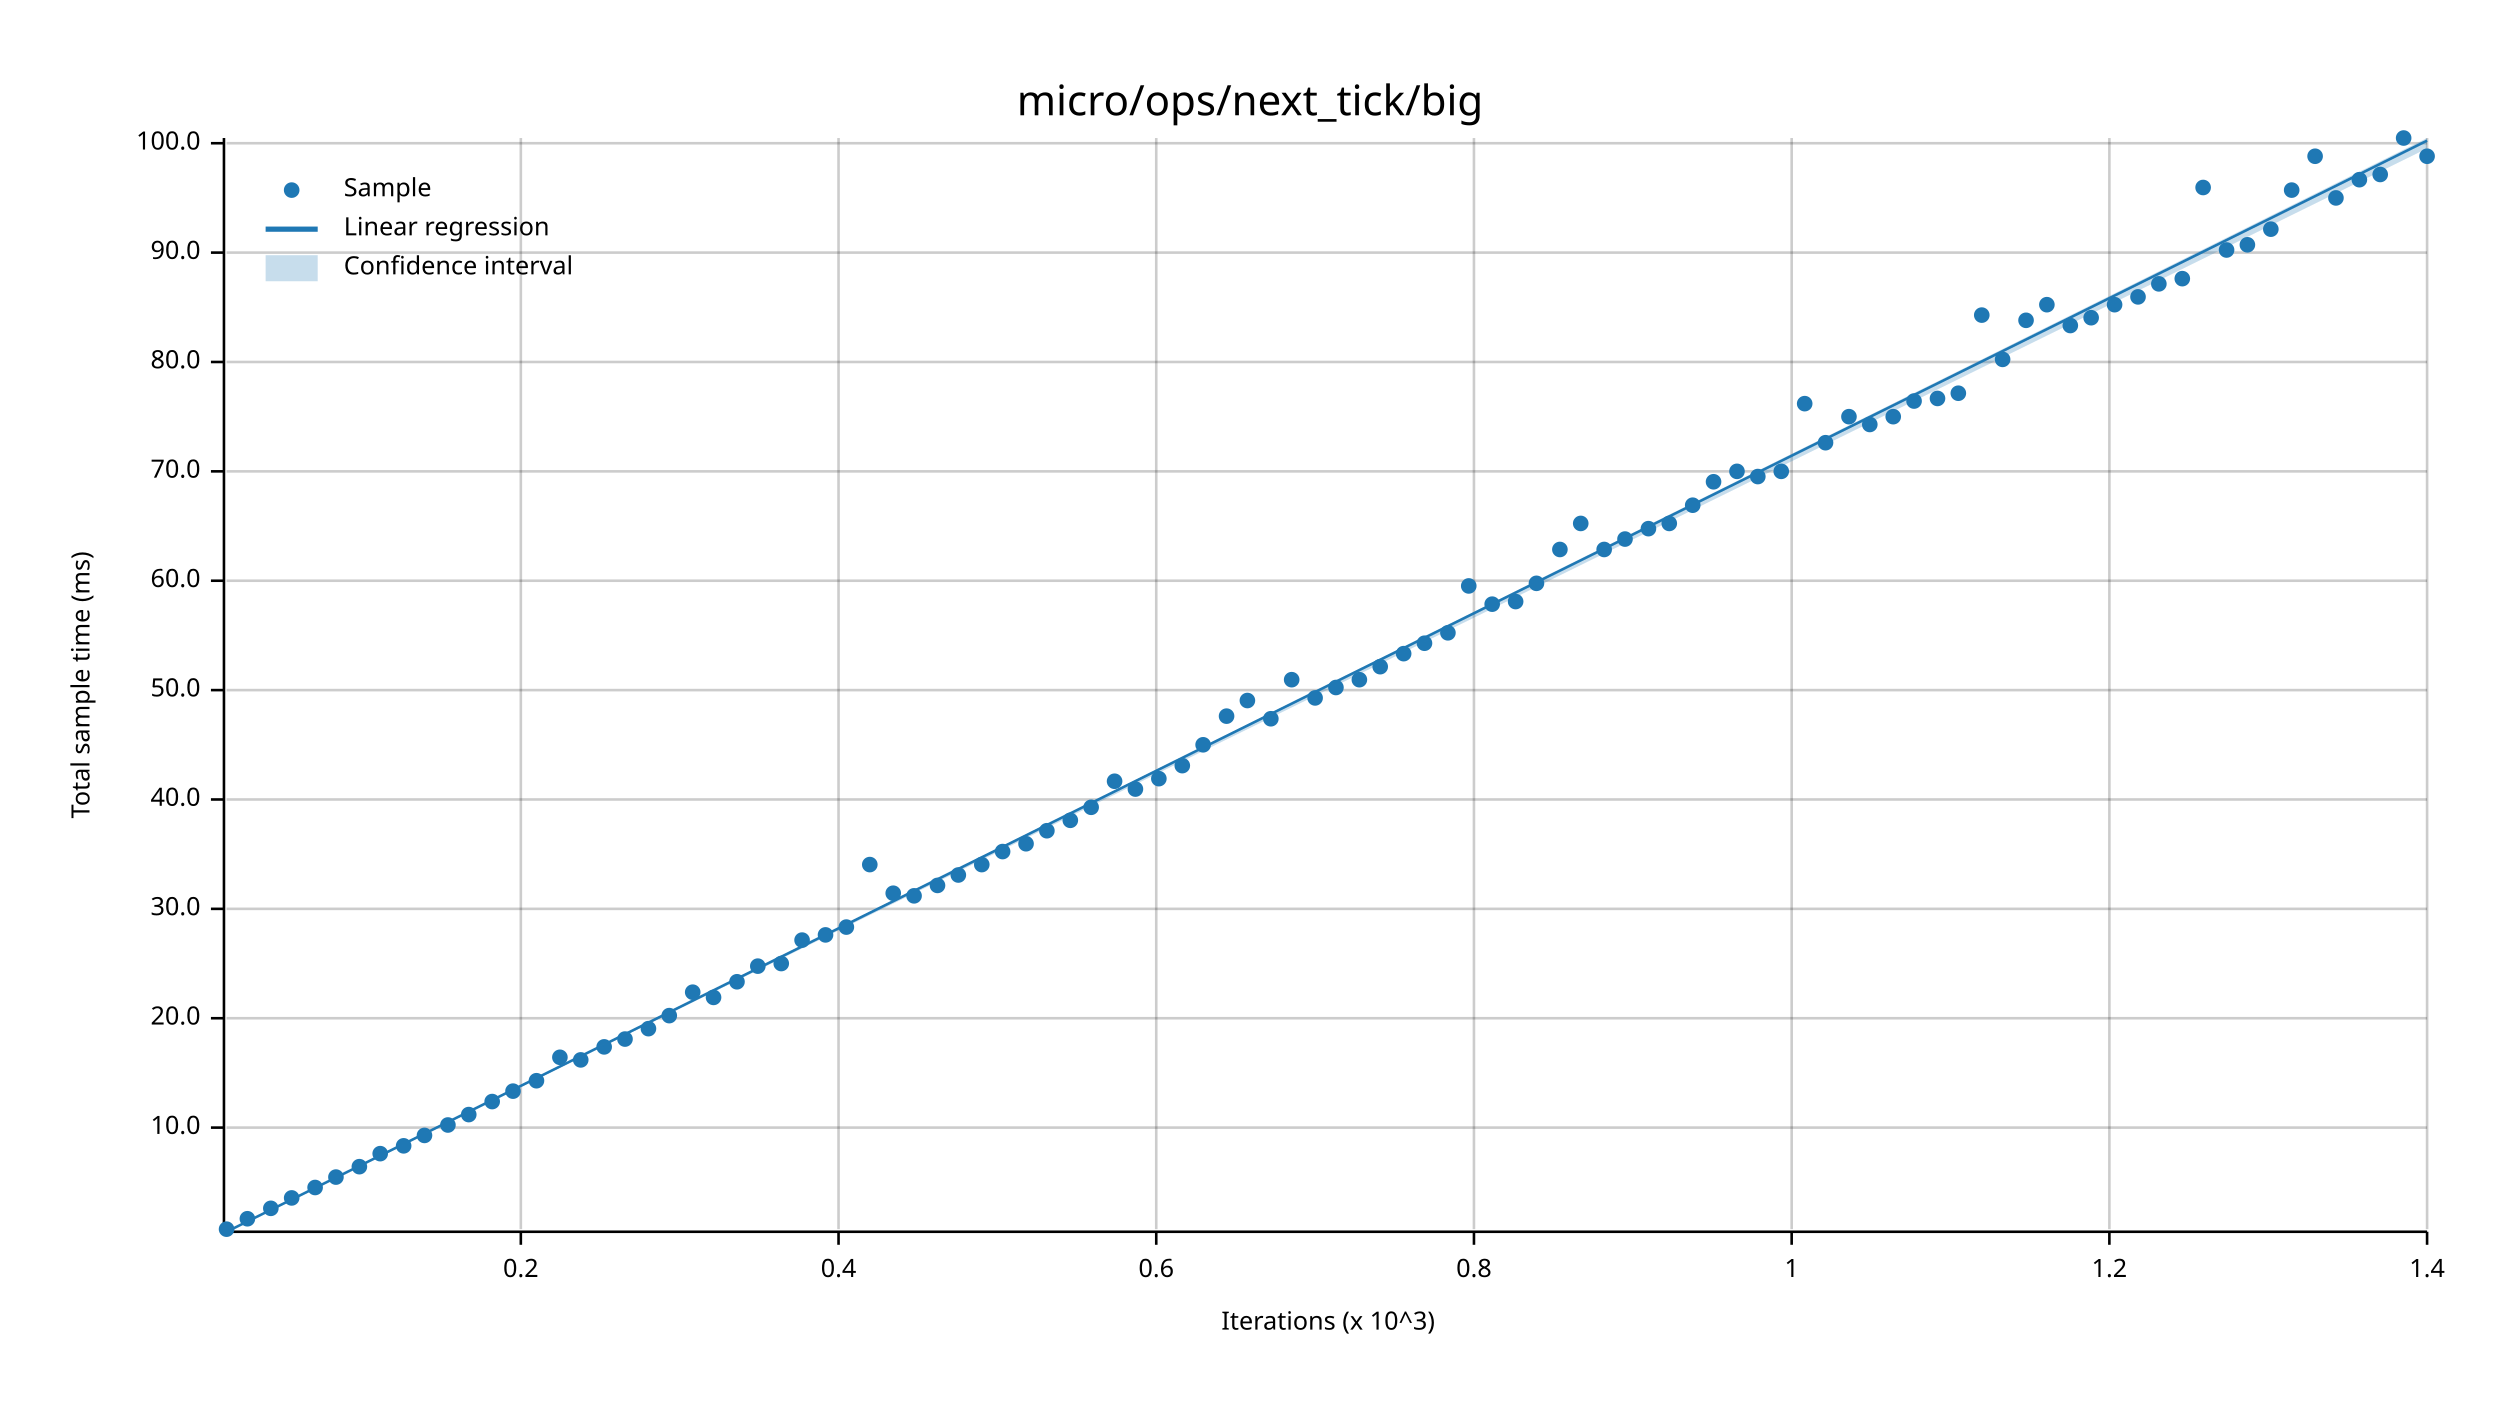
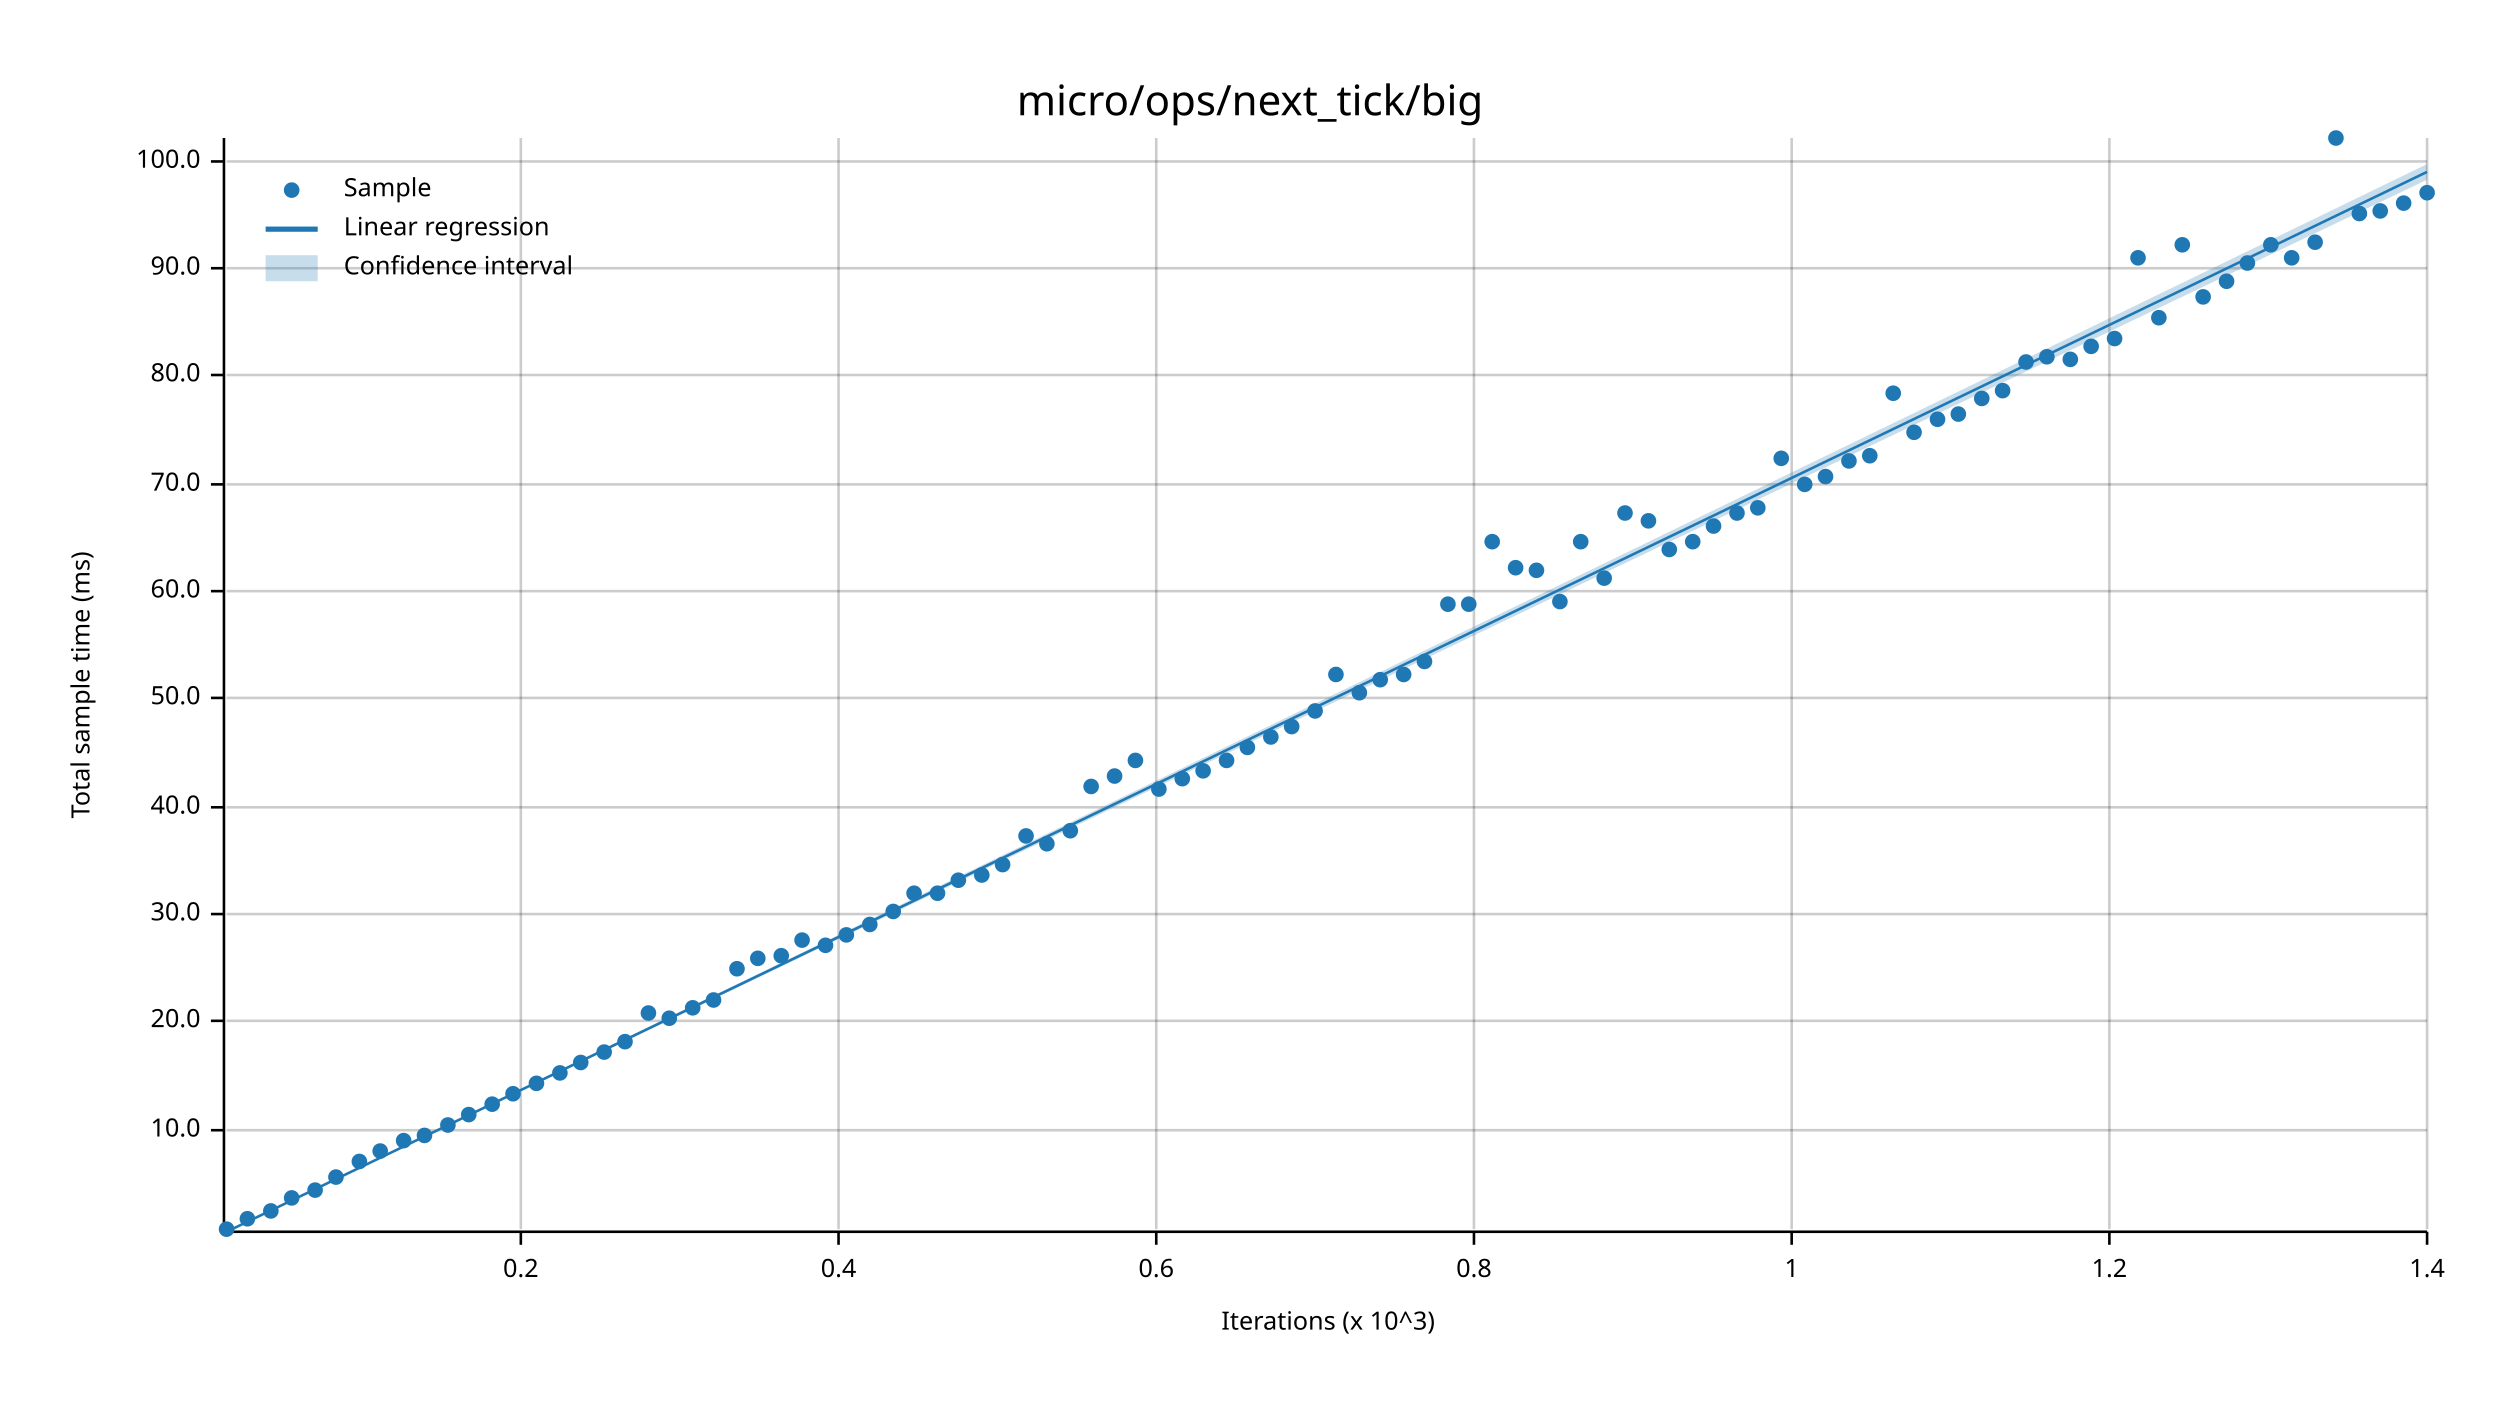
<svg xmlns="http://www.w3.org/2000/svg" width="960" height="540" viewBox="0 0 960 540">
  <text x="480" y="32" dy="0.76em" text-anchor="middle" font-family="sans-serif" font-size="16.129" opacity="1" fill="#000000">
micro/ops/next_tick/big
</text>
  <text x="27" y="263" dy="0.76em" text-anchor="middle" font-family="sans-serif" font-size="9.677" opacity="1" fill="#000000" transform="rotate(270, 27, 263)">
Total sample time (ms)
</text>
  <text x="510" y="513" dy="-0.5ex" text-anchor="middle" font-family="sans-serif" font-size="9.677" opacity="1" fill="#000000">
Iterations (x 10^3)
</text>
  <line opacity="0.2" stroke="#000000" stroke-width="1" x1="200" y1="472" x2="200" y2="53" />
  <line opacity="0.2" stroke="#000000" stroke-width="1" x1="322" y1="472" x2="322" y2="53" />
  <line opacity="0.2" stroke="#000000" stroke-width="1" x1="444" y1="472" x2="444" y2="53" />
  <line opacity="0.2" stroke="#000000" stroke-width="1" x1="566" y1="472" x2="566" y2="53" />
  <line opacity="0.2" stroke="#000000" stroke-width="1" x1="688" y1="472" x2="688" y2="53" />
  <line opacity="0.2" stroke="#000000" stroke-width="1" x1="810" y1="472" x2="810" y2="53" />
  <line opacity="0.2" stroke="#000000" stroke-width="1" x1="932" y1="472" x2="932" y2="53" />
-   <line opacity="0.2" stroke="#000000" stroke-width="1" x1="87" y1="433" x2="932" y2="433" />
-   <line opacity="0.2" stroke="#000000" stroke-width="1" x1="87" y1="391" x2="932" y2="391" />
-   <line opacity="0.2" stroke="#000000" stroke-width="1" x1="87" y1="349" x2="932" y2="349" />
-   <line opacity="0.2" stroke="#000000" stroke-width="1" x1="87" y1="307" x2="932" y2="307" />
-   <line opacity="0.2" stroke="#000000" stroke-width="1" x1="87" y1="265" x2="932" y2="265" />
-   <line opacity="0.2" stroke="#000000" stroke-width="1" x1="87" y1="223" x2="932" y2="223" />
-   <line opacity="0.2" stroke="#000000" stroke-width="1" x1="87" y1="181" x2="932" y2="181" />
-   <line opacity="0.2" stroke="#000000" stroke-width="1" x1="87" y1="139" x2="932" y2="139" />
-   <line opacity="0.2" stroke="#000000" stroke-width="1" x1="87" y1="97" x2="932" y2="97" />
-   <line opacity="0.2" stroke="#000000" stroke-width="1" x1="87" y1="55" x2="932" y2="55" />
+   <line opacity="0.2" stroke="#000000" stroke-width="1" x1="87" y1="434" x2="932" y2="434" />
+   <line opacity="0.2" stroke="#000000" stroke-width="1" x1="87" y1="392" x2="932" y2="392" />
+   <line opacity="0.2" stroke="#000000" stroke-width="1" x1="87" y1="351" x2="932" y2="351" />
+   <line opacity="0.2" stroke="#000000" stroke-width="1" x1="87" y1="310" x2="932" y2="310" />
+   <line opacity="0.2" stroke="#000000" stroke-width="1" x1="87" y1="268" x2="932" y2="268" />
+   <line opacity="0.2" stroke="#000000" stroke-width="1" x1="87" y1="227" x2="932" y2="227" />
+   <line opacity="0.2" stroke="#000000" stroke-width="1" x1="87" y1="186" x2="932" y2="186" />
+   <line opacity="0.2" stroke="#000000" stroke-width="1" x1="87" y1="144" x2="932" y2="144" />
+   <line opacity="0.2" stroke="#000000" stroke-width="1" x1="87" y1="103" x2="932" y2="103" />
+   <line opacity="0.2" stroke="#000000" stroke-width="1" x1="87" y1="62" x2="932" y2="62" />
  <polyline fill="none" opacity="1" stroke="#000000" stroke-width="1" points="86,53 86,472 " />
-   <text x="77" y="433" dy="0.5ex" text-anchor="end" font-family="sans-serif" font-size="9.677" opacity="1" fill="#000000">
+   <text x="77" y="434" dy="0.5ex" text-anchor="end" font-family="sans-serif" font-size="9.677" opacity="1" fill="#000000">
10.0
</text>
-   <polyline fill="none" opacity="1" stroke="#000000" stroke-width="1" points="81,433 86,433 " />
-   <text x="77" y="391" dy="0.5ex" text-anchor="end" font-family="sans-serif" font-size="9.677" opacity="1" fill="#000000">
+   <polyline fill="none" opacity="1" stroke="#000000" stroke-width="1" points="81,434 86,434 " />
+   <text x="77" y="392" dy="0.5ex" text-anchor="end" font-family="sans-serif" font-size="9.677" opacity="1" fill="#000000">
20.0
</text>
-   <polyline fill="none" opacity="1" stroke="#000000" stroke-width="1" points="81,391 86,391 " />
-   <text x="77" y="349" dy="0.5ex" text-anchor="end" font-family="sans-serif" font-size="9.677" opacity="1" fill="#000000">
+   <polyline fill="none" opacity="1" stroke="#000000" stroke-width="1" points="81,392 86,392 " />
+   <text x="77" y="351" dy="0.5ex" text-anchor="end" font-family="sans-serif" font-size="9.677" opacity="1" fill="#000000">
30.0
</text>
-   <polyline fill="none" opacity="1" stroke="#000000" stroke-width="1" points="81,349 86,349 " />
-   <text x="77" y="307" dy="0.5ex" text-anchor="end" font-family="sans-serif" font-size="9.677" opacity="1" fill="#000000">
+   <polyline fill="none" opacity="1" stroke="#000000" stroke-width="1" points="81,351 86,351 " />
+   <text x="77" y="310" dy="0.5ex" text-anchor="end" font-family="sans-serif" font-size="9.677" opacity="1" fill="#000000">
40.0
</text>
-   <polyline fill="none" opacity="1" stroke="#000000" stroke-width="1" points="81,307 86,307 " />
-   <text x="77" y="265" dy="0.5ex" text-anchor="end" font-family="sans-serif" font-size="9.677" opacity="1" fill="#000000">
+   <polyline fill="none" opacity="1" stroke="#000000" stroke-width="1" points="81,310 86,310 " />
+   <text x="77" y="268" dy="0.5ex" text-anchor="end" font-family="sans-serif" font-size="9.677" opacity="1" fill="#000000">
50.0
</text>
-   <polyline fill="none" opacity="1" stroke="#000000" stroke-width="1" points="81,265 86,265 " />
-   <text x="77" y="223" dy="0.5ex" text-anchor="end" font-family="sans-serif" font-size="9.677" opacity="1" fill="#000000">
+   <polyline fill="none" opacity="1" stroke="#000000" stroke-width="1" points="81,268 86,268 " />
+   <text x="77" y="227" dy="0.5ex" text-anchor="end" font-family="sans-serif" font-size="9.677" opacity="1" fill="#000000">
60.0
</text>
-   <polyline fill="none" opacity="1" stroke="#000000" stroke-width="1" points="81,223 86,223 " />
-   <text x="77" y="181" dy="0.5ex" text-anchor="end" font-family="sans-serif" font-size="9.677" opacity="1" fill="#000000">
+   <polyline fill="none" opacity="1" stroke="#000000" stroke-width="1" points="81,227 86,227 " />
+   <text x="77" y="186" dy="0.5ex" text-anchor="end" font-family="sans-serif" font-size="9.677" opacity="1" fill="#000000">
70.0
</text>
-   <polyline fill="none" opacity="1" stroke="#000000" stroke-width="1" points="81,181 86,181 " />
-   <text x="77" y="139" dy="0.5ex" text-anchor="end" font-family="sans-serif" font-size="9.677" opacity="1" fill="#000000">
+   <polyline fill="none" opacity="1" stroke="#000000" stroke-width="1" points="81,186 86,186 " />
+   <text x="77" y="144" dy="0.5ex" text-anchor="end" font-family="sans-serif" font-size="9.677" opacity="1" fill="#000000">
80.0
</text>
-   <polyline fill="none" opacity="1" stroke="#000000" stroke-width="1" points="81,139 86,139 " />
-   <text x="77" y="97" dy="0.5ex" text-anchor="end" font-family="sans-serif" font-size="9.677" opacity="1" fill="#000000">
+   <polyline fill="none" opacity="1" stroke="#000000" stroke-width="1" points="81,144 86,144 " />
+   <text x="77" y="103" dy="0.5ex" text-anchor="end" font-family="sans-serif" font-size="9.677" opacity="1" fill="#000000">
90.0
</text>
-   <polyline fill="none" opacity="1" stroke="#000000" stroke-width="1" points="81,97 86,97 " />
-   <text x="77" y="55" dy="0.5ex" text-anchor="end" font-family="sans-serif" font-size="9.677" opacity="1" fill="#000000">
+   <polyline fill="none" opacity="1" stroke="#000000" stroke-width="1" points="81,103 86,103 " />
+   <text x="77" y="62" dy="0.5ex" text-anchor="end" font-family="sans-serif" font-size="9.677" opacity="1" fill="#000000">
100.0
</text>
-   <polyline fill="none" opacity="1" stroke="#000000" stroke-width="1" points="81,55 86,55 " />
+   <polyline fill="none" opacity="1" stroke="#000000" stroke-width="1" points="81,62 86,62 " />
  <polyline fill="none" opacity="1" stroke="#000000" stroke-width="1" points="87,473 932,473 " />
  <text x="200" y="483" dy="0.76em" text-anchor="middle" font-family="sans-serif" font-size="9.677" opacity="1" fill="#000000">
0.2
</text>
  <polyline fill="none" opacity="1" stroke="#000000" stroke-width="1" points="200,473 200,478 " />
  <text x="322" y="483" dy="0.76em" text-anchor="middle" font-family="sans-serif" font-size="9.677" opacity="1" fill="#000000">
0.4
</text>
  <polyline fill="none" opacity="1" stroke="#000000" stroke-width="1" points="322,473 322,478 " />
  <text x="444" y="483" dy="0.76em" text-anchor="middle" font-family="sans-serif" font-size="9.677" opacity="1" fill="#000000">
0.6
</text>
  <polyline fill="none" opacity="1" stroke="#000000" stroke-width="1" points="444,473 444,478 " />
  <text x="566" y="483" dy="0.76em" text-anchor="middle" font-family="sans-serif" font-size="9.677" opacity="1" fill="#000000">
0.8
</text>
  <polyline fill="none" opacity="1" stroke="#000000" stroke-width="1" points="566,473 566,478 " />
  <text x="688" y="483" dy="0.76em" text-anchor="middle" font-family="sans-serif" font-size="9.677" opacity="1" fill="#000000">
1
</text>
  <polyline fill="none" opacity="1" stroke="#000000" stroke-width="1" points="688,473 688,478 " />
  <text x="810" y="483" dy="0.76em" text-anchor="middle" font-family="sans-serif" font-size="9.677" opacity="1" fill="#000000">
1.2
</text>
  <polyline fill="none" opacity="1" stroke="#000000" stroke-width="1" points="810,473 810,478 " />
  <text x="932" y="483" dy="0.76em" text-anchor="middle" font-family="sans-serif" font-size="9.677" opacity="1" fill="#000000">
1.4
</text>
  <polyline fill="none" opacity="1" stroke="#000000" stroke-width="1" points="932,473 932,478 " />
  <circle cx="87" cy="472" r="3" opacity="1" fill="#1F78B4" stroke="none" stroke-width="1" />
  <circle cx="95" cy="468" r="3" opacity="1" fill="#1F78B4" stroke="none" stroke-width="1" />
-   <circle cx="104" cy="464" r="3" opacity="1" fill="#1F78B4" stroke="none" stroke-width="1" />
+   <circle cx="104" cy="465" r="3" opacity="1" fill="#1F78B4" stroke="none" stroke-width="1" />
  <circle cx="112" cy="460" r="3" opacity="1" fill="#1F78B4" stroke="none" stroke-width="1" />
-   <circle cx="121" cy="456" r="3" opacity="1" fill="#1F78B4" stroke="none" stroke-width="1" />
+   <circle cx="121" cy="457" r="3" opacity="1" fill="#1F78B4" stroke="none" stroke-width="1" />
  <circle cx="129" cy="452" r="3" opacity="1" fill="#1F78B4" stroke="none" stroke-width="1" />
-   <circle cx="138" cy="448" r="3" opacity="1" fill="#1F78B4" stroke="none" stroke-width="1" />
-   <circle cx="146" cy="443" r="3" opacity="1" fill="#1F78B4" stroke="none" stroke-width="1" />
-   <circle cx="155" cy="440" r="3" opacity="1" fill="#1F78B4" stroke="none" stroke-width="1" />
+   <circle cx="138" cy="446" r="3" opacity="1" fill="#1F78B4" stroke="none" stroke-width="1" />
+   <circle cx="146" cy="442" r="3" opacity="1" fill="#1F78B4" stroke="none" stroke-width="1" />
+   <circle cx="155" cy="438" r="3" opacity="1" fill="#1F78B4" stroke="none" stroke-width="1" />
  <circle cx="163" cy="436" r="3" opacity="1" fill="#1F78B4" stroke="none" stroke-width="1" />
  <circle cx="172" cy="432" r="3" opacity="1" fill="#1F78B4" stroke="none" stroke-width="1" />
  <circle cx="180" cy="428" r="3" opacity="1" fill="#1F78B4" stroke="none" stroke-width="1" />
-   <circle cx="189" cy="423" r="3" opacity="1" fill="#1F78B4" stroke="none" stroke-width="1" />
-   <circle cx="197" cy="419" r="3" opacity="1" fill="#1F78B4" stroke="none" stroke-width="1" />
-   <circle cx="206" cy="415" r="3" opacity="1" fill="#1F78B4" stroke="none" stroke-width="1" />
-   <circle cx="215" cy="406" r="3" opacity="1" fill="#1F78B4" stroke="none" stroke-width="1" />
-   <circle cx="223" cy="407" r="3" opacity="1" fill="#1F78B4" stroke="none" stroke-width="1" />
-   <circle cx="232" cy="402" r="3" opacity="1" fill="#1F78B4" stroke="none" stroke-width="1" />
-   <circle cx="240" cy="399" r="3" opacity="1" fill="#1F78B4" stroke="none" stroke-width="1" />
-   <circle cx="249" cy="395" r="3" opacity="1" fill="#1F78B4" stroke="none" stroke-width="1" />
-   <circle cx="257" cy="390" r="3" opacity="1" fill="#1F78B4" stroke="none" stroke-width="1" />
-   <circle cx="266" cy="381" r="3" opacity="1" fill="#1F78B4" stroke="none" stroke-width="1" />
-   <circle cx="274" cy="383" r="3" opacity="1" fill="#1F78B4" stroke="none" stroke-width="1" />
-   <circle cx="283" cy="377" r="3" opacity="1" fill="#1F78B4" stroke="none" stroke-width="1" />
-   <circle cx="291" cy="371" r="3" opacity="1" fill="#1F78B4" stroke="none" stroke-width="1" />
-   <circle cx="300" cy="370" r="3" opacity="1" fill="#1F78B4" stroke="none" stroke-width="1" />
+   <circle cx="189" cy="424" r="3" opacity="1" fill="#1F78B4" stroke="none" stroke-width="1" />
+   <circle cx="197" cy="420" r="3" opacity="1" fill="#1F78B4" stroke="none" stroke-width="1" />
+   <circle cx="206" cy="416" r="3" opacity="1" fill="#1F78B4" stroke="none" stroke-width="1" />
+   <circle cx="215" cy="412" r="3" opacity="1" fill="#1F78B4" stroke="none" stroke-width="1" />
+   <circle cx="223" cy="408" r="3" opacity="1" fill="#1F78B4" stroke="none" stroke-width="1" />
+   <circle cx="232" cy="404" r="3" opacity="1" fill="#1F78B4" stroke="none" stroke-width="1" />
+   <circle cx="240" cy="400" r="3" opacity="1" fill="#1F78B4" stroke="none" stroke-width="1" />
+   <circle cx="249" cy="389" r="3" opacity="1" fill="#1F78B4" stroke="none" stroke-width="1" />
+   <circle cx="257" cy="391" r="3" opacity="1" fill="#1F78B4" stroke="none" stroke-width="1" />
+   <circle cx="266" cy="387" r="3" opacity="1" fill="#1F78B4" stroke="none" stroke-width="1" />
+   <circle cx="274" cy="384" r="3" opacity="1" fill="#1F78B4" stroke="none" stroke-width="1" />
+   <circle cx="283" cy="372" r="3" opacity="1" fill="#1F78B4" stroke="none" stroke-width="1" />
+   <circle cx="291" cy="368" r="3" opacity="1" fill="#1F78B4" stroke="none" stroke-width="1" />
+   <circle cx="300" cy="367" r="3" opacity="1" fill="#1F78B4" stroke="none" stroke-width="1" />
  <circle cx="308" cy="361" r="3" opacity="1" fill="#1F78B4" stroke="none" stroke-width="1" />
-   <circle cx="317" cy="359" r="3" opacity="1" fill="#1F78B4" stroke="none" stroke-width="1" />
-   <circle cx="325" cy="356" r="3" opacity="1" fill="#1F78B4" stroke="none" stroke-width="1" />
-   <circle cx="334" cy="332" r="3" opacity="1" fill="#1F78B4" stroke="none" stroke-width="1" />
-   <circle cx="343" cy="343" r="3" opacity="1" fill="#1F78B4" stroke="none" stroke-width="1" />
-   <circle cx="351" cy="344" r="3" opacity="1" fill="#1F78B4" stroke="none" stroke-width="1" />
-   <circle cx="360" cy="340" r="3" opacity="1" fill="#1F78B4" stroke="none" stroke-width="1" />
-   <circle cx="368" cy="336" r="3" opacity="1" fill="#1F78B4" stroke="none" stroke-width="1" />
-   <circle cx="377" cy="332" r="3" opacity="1" fill="#1F78B4" stroke="none" stroke-width="1" />
-   <circle cx="385" cy="327" r="3" opacity="1" fill="#1F78B4" stroke="none" stroke-width="1" />
-   <circle cx="394" cy="324" r="3" opacity="1" fill="#1F78B4" stroke="none" stroke-width="1" />
-   <circle cx="402" cy="319" r="3" opacity="1" fill="#1F78B4" stroke="none" stroke-width="1" />
-   <circle cx="411" cy="315" r="3" opacity="1" fill="#1F78B4" stroke="none" stroke-width="1" />
-   <circle cx="419" cy="310" r="3" opacity="1" fill="#1F78B4" stroke="none" stroke-width="1" />
-   <circle cx="428" cy="300" r="3" opacity="1" fill="#1F78B4" stroke="none" stroke-width="1" />
-   <circle cx="436" cy="303" r="3" opacity="1" fill="#1F78B4" stroke="none" stroke-width="1" />
-   <circle cx="445" cy="299" r="3" opacity="1" fill="#1F78B4" stroke="none" stroke-width="1" />
-   <circle cx="454" cy="294" r="3" opacity="1" fill="#1F78B4" stroke="none" stroke-width="1" />
-   <circle cx="462" cy="286" r="3" opacity="1" fill="#1F78B4" stroke="none" stroke-width="1" />
-   <circle cx="471" cy="275" r="3" opacity="1" fill="#1F78B4" stroke="none" stroke-width="1" />
-   <circle cx="479" cy="269" r="3" opacity="1" fill="#1F78B4" stroke="none" stroke-width="1" />
-   <circle cx="488" cy="276" r="3" opacity="1" fill="#1F78B4" stroke="none" stroke-width="1" />
-   <circle cx="496" cy="261" r="3" opacity="1" fill="#1F78B4" stroke="none" stroke-width="1" />
-   <circle cx="505" cy="268" r="3" opacity="1" fill="#1F78B4" stroke="none" stroke-width="1" />
-   <circle cx="513" cy="264" r="3" opacity="1" fill="#1F78B4" stroke="none" stroke-width="1" />
-   <circle cx="522" cy="261" r="3" opacity="1" fill="#1F78B4" stroke="none" stroke-width="1" />
-   <circle cx="530" cy="256" r="3" opacity="1" fill="#1F78B4" stroke="none" stroke-width="1" />
-   <circle cx="539" cy="251" r="3" opacity="1" fill="#1F78B4" stroke="none" stroke-width="1" />
-   <circle cx="547" cy="247" r="3" opacity="1" fill="#1F78B4" stroke="none" stroke-width="1" />
-   <circle cx="556" cy="243" r="3" opacity="1" fill="#1F78B4" stroke="none" stroke-width="1" />
-   <circle cx="564" cy="225" r="3" opacity="1" fill="#1F78B4" stroke="none" stroke-width="1" />
-   <circle cx="573" cy="232" r="3" opacity="1" fill="#1F78B4" stroke="none" stroke-width="1" />
-   <circle cx="582" cy="231" r="3" opacity="1" fill="#1F78B4" stroke="none" stroke-width="1" />
-   <circle cx="590" cy="224" r="3" opacity="1" fill="#1F78B4" stroke="none" stroke-width="1" />
-   <circle cx="599" cy="211" r="3" opacity="1" fill="#1F78B4" stroke="none" stroke-width="1" />
-   <circle cx="607" cy="201" r="3" opacity="1" fill="#1F78B4" stroke="none" stroke-width="1" />
-   <circle cx="616" cy="211" r="3" opacity="1" fill="#1F78B4" stroke="none" stroke-width="1" />
-   <circle cx="624" cy="207" r="3" opacity="1" fill="#1F78B4" stroke="none" stroke-width="1" />
-   <circle cx="633" cy="203" r="3" opacity="1" fill="#1F78B4" stroke="none" stroke-width="1" />
-   <circle cx="641" cy="201" r="3" opacity="1" fill="#1F78B4" stroke="none" stroke-width="1" />
-   <circle cx="650" cy="194" r="3" opacity="1" fill="#1F78B4" stroke="none" stroke-width="1" />
-   <circle cx="658" cy="185" r="3" opacity="1" fill="#1F78B4" stroke="none" stroke-width="1" />
-   <circle cx="667" cy="181" r="3" opacity="1" fill="#1F78B4" stroke="none" stroke-width="1" />
-   <circle cx="675" cy="183" r="3" opacity="1" fill="#1F78B4" stroke="none" stroke-width="1" />
-   <circle cx="684" cy="181" r="3" opacity="1" fill="#1F78B4" stroke="none" stroke-width="1" />
-   <circle cx="693" cy="155" r="3" opacity="1" fill="#1F78B4" stroke="none" stroke-width="1" />
-   <circle cx="701" cy="170" r="3" opacity="1" fill="#1F78B4" stroke="none" stroke-width="1" />
-   <circle cx="710" cy="160" r="3" opacity="1" fill="#1F78B4" stroke="none" stroke-width="1" />
-   <circle cx="718" cy="163" r="3" opacity="1" fill="#1F78B4" stroke="none" stroke-width="1" />
-   <circle cx="727" cy="160" r="3" opacity="1" fill="#1F78B4" stroke="none" stroke-width="1" />
-   <circle cx="735" cy="154" r="3" opacity="1" fill="#1F78B4" stroke="none" stroke-width="1" />
-   <circle cx="744" cy="153" r="3" opacity="1" fill="#1F78B4" stroke="none" stroke-width="1" />
-   <circle cx="752" cy="151" r="3" opacity="1" fill="#1F78B4" stroke="none" stroke-width="1" />
-   <circle cx="761" cy="121" r="3" opacity="1" fill="#1F78B4" stroke="none" stroke-width="1" />
-   <circle cx="769" cy="138" r="3" opacity="1" fill="#1F78B4" stroke="none" stroke-width="1" />
-   <circle cx="778" cy="123" r="3" opacity="1" fill="#1F78B4" stroke="none" stroke-width="1" />
-   <circle cx="786" cy="117" r="3" opacity="1" fill="#1F78B4" stroke="none" stroke-width="1" />
-   <circle cx="795" cy="125" r="3" opacity="1" fill="#1F78B4" stroke="none" stroke-width="1" />
-   <circle cx="803" cy="122" r="3" opacity="1" fill="#1F78B4" stroke="none" stroke-width="1" />
-   <circle cx="812" cy="117" r="3" opacity="1" fill="#1F78B4" stroke="none" stroke-width="1" />
-   <circle cx="821" cy="114" r="3" opacity="1" fill="#1F78B4" stroke="none" stroke-width="1" />
-   <circle cx="829" cy="109" r="3" opacity="1" fill="#1F78B4" stroke="none" stroke-width="1" />
-   <circle cx="838" cy="107" r="3" opacity="1" fill="#1F78B4" stroke="none" stroke-width="1" />
-   <circle cx="846" cy="72" r="3" opacity="1" fill="#1F78B4" stroke="none" stroke-width="1" />
-   <circle cx="855" cy="96" r="3" opacity="1" fill="#1F78B4" stroke="none" stroke-width="1" />
-   <circle cx="863" cy="94" r="3" opacity="1" fill="#1F78B4" stroke="none" stroke-width="1" />
-   <circle cx="872" cy="88" r="3" opacity="1" fill="#1F78B4" stroke="none" stroke-width="1" />
-   <circle cx="880" cy="73" r="3" opacity="1" fill="#1F78B4" stroke="none" stroke-width="1" />
-   <circle cx="889" cy="60" r="3" opacity="1" fill="#1F78B4" stroke="none" stroke-width="1" />
-   <circle cx="897" cy="76" r="3" opacity="1" fill="#1F78B4" stroke="none" stroke-width="1" />
-   <circle cx="906" cy="69" r="3" opacity="1" fill="#1F78B4" stroke="none" stroke-width="1" />
-   <circle cx="914" cy="67" r="3" opacity="1" fill="#1F78B4" stroke="none" stroke-width="1" />
-   <circle cx="923" cy="53" r="3" opacity="1" fill="#1F78B4" stroke="none" stroke-width="1" />
-   <circle cx="932" cy="60" r="3" opacity="1" fill="#1F78B4" stroke="none" stroke-width="1" />
-   <polyline fill="none" opacity="1" stroke="#1F78B4" stroke-width="1" points="87,473 932,54 " />
-   <polygon opacity="0.25" fill="#1F78B4" points="87,473 932,57 932,53 " />
+   <circle cx="317" cy="363" r="3" opacity="1" fill="#1F78B4" stroke="none" stroke-width="1" />
+   <circle cx="325" cy="359" r="3" opacity="1" fill="#1F78B4" stroke="none" stroke-width="1" />
+   <circle cx="334" cy="355" r="3" opacity="1" fill="#1F78B4" stroke="none" stroke-width="1" />
+   <circle cx="343" cy="350" r="3" opacity="1" fill="#1F78B4" stroke="none" stroke-width="1" />
+   <circle cx="351" cy="343" r="3" opacity="1" fill="#1F78B4" stroke="none" stroke-width="1" />
+   <circle cx="360" cy="343" r="3" opacity="1" fill="#1F78B4" stroke="none" stroke-width="1" />
+   <circle cx="368" cy="338" r="3" opacity="1" fill="#1F78B4" stroke="none" stroke-width="1" />
+   <circle cx="377" cy="336" r="3" opacity="1" fill="#1F78B4" stroke="none" stroke-width="1" />
+   <circle cx="385" cy="332" r="3" opacity="1" fill="#1F78B4" stroke="none" stroke-width="1" />
+   <circle cx="394" cy="321" r="3" opacity="1" fill="#1F78B4" stroke="none" stroke-width="1" />
+   <circle cx="402" cy="324" r="3" opacity="1" fill="#1F78B4" stroke="none" stroke-width="1" />
+   <circle cx="411" cy="319" r="3" opacity="1" fill="#1F78B4" stroke="none" stroke-width="1" />
+   <circle cx="419" cy="302" r="3" opacity="1" fill="#1F78B4" stroke="none" stroke-width="1" />
+   <circle cx="428" cy="298" r="3" opacity="1" fill="#1F78B4" stroke="none" stroke-width="1" />
+   <circle cx="436" cy="292" r="3" opacity="1" fill="#1F78B4" stroke="none" stroke-width="1" />
+   <circle cx="445" cy="303" r="3" opacity="1" fill="#1F78B4" stroke="none" stroke-width="1" />
+   <circle cx="454" cy="299" r="3" opacity="1" fill="#1F78B4" stroke="none" stroke-width="1" />
+   <circle cx="462" cy="296" r="3" opacity="1" fill="#1F78B4" stroke="none" stroke-width="1" />
+   <circle cx="471" cy="292" r="3" opacity="1" fill="#1F78B4" stroke="none" stroke-width="1" />
+   <circle cx="479" cy="287" r="3" opacity="1" fill="#1F78B4" stroke="none" stroke-width="1" />
+   <circle cx="488" cy="283" r="3" opacity="1" fill="#1F78B4" stroke="none" stroke-width="1" />
+   <circle cx="496" cy="279" r="3" opacity="1" fill="#1F78B4" stroke="none" stroke-width="1" />
+   <circle cx="505" cy="273" r="3" opacity="1" fill="#1F78B4" stroke="none" stroke-width="1" />
+   <circle cx="513" cy="259" r="3" opacity="1" fill="#1F78B4" stroke="none" stroke-width="1" />
+   <circle cx="522" cy="266" r="3" opacity="1" fill="#1F78B4" stroke="none" stroke-width="1" />
+   <circle cx="530" cy="261" r="3" opacity="1" fill="#1F78B4" stroke="none" stroke-width="1" />
+   <circle cx="539" cy="259" r="3" opacity="1" fill="#1F78B4" stroke="none" stroke-width="1" />
+   <circle cx="547" cy="254" r="3" opacity="1" fill="#1F78B4" stroke="none" stroke-width="1" />
+   <circle cx="556" cy="232" r="3" opacity="1" fill="#1F78B4" stroke="none" stroke-width="1" />
+   <circle cx="564" cy="232" r="3" opacity="1" fill="#1F78B4" stroke="none" stroke-width="1" />
+   <circle cx="573" cy="208" r="3" opacity="1" fill="#1F78B4" stroke="none" stroke-width="1" />
+   <circle cx="582" cy="218" r="3" opacity="1" fill="#1F78B4" stroke="none" stroke-width="1" />
+   <circle cx="590" cy="219" r="3" opacity="1" fill="#1F78B4" stroke="none" stroke-width="1" />
+   <circle cx="599" cy="231" r="3" opacity="1" fill="#1F78B4" stroke="none" stroke-width="1" />
+   <circle cx="607" cy="208" r="3" opacity="1" fill="#1F78B4" stroke="none" stroke-width="1" />
+   <circle cx="616" cy="222" r="3" opacity="1" fill="#1F78B4" stroke="none" stroke-width="1" />
+   <circle cx="624" cy="197" r="3" opacity="1" fill="#1F78B4" stroke="none" stroke-width="1" />
+   <circle cx="633" cy="200" r="3" opacity="1" fill="#1F78B4" stroke="none" stroke-width="1" />
+   <circle cx="641" cy="211" r="3" opacity="1" fill="#1F78B4" stroke="none" stroke-width="1" />
+   <circle cx="650" cy="208" r="3" opacity="1" fill="#1F78B4" stroke="none" stroke-width="1" />
+   <circle cx="658" cy="202" r="3" opacity="1" fill="#1F78B4" stroke="none" stroke-width="1" />
+   <circle cx="667" cy="197" r="3" opacity="1" fill="#1F78B4" stroke="none" stroke-width="1" />
+   <circle cx="675" cy="195" r="3" opacity="1" fill="#1F78B4" stroke="none" stroke-width="1" />
+   <circle cx="684" cy="176" r="3" opacity="1" fill="#1F78B4" stroke="none" stroke-width="1" />
+   <circle cx="693" cy="186" r="3" opacity="1" fill="#1F78B4" stroke="none" stroke-width="1" />
+   <circle cx="701" cy="183" r="3" opacity="1" fill="#1F78B4" stroke="none" stroke-width="1" />
+   <circle cx="710" cy="177" r="3" opacity="1" fill="#1F78B4" stroke="none" stroke-width="1" />
+   <circle cx="718" cy="175" r="3" opacity="1" fill="#1F78B4" stroke="none" stroke-width="1" />
+   <circle cx="727" cy="151" r="3" opacity="1" fill="#1F78B4" stroke="none" stroke-width="1" />
+   <circle cx="735" cy="166" r="3" opacity="1" fill="#1F78B4" stroke="none" stroke-width="1" />
+   <circle cx="744" cy="161" r="3" opacity="1" fill="#1F78B4" stroke="none" stroke-width="1" />
+   <circle cx="752" cy="159" r="3" opacity="1" fill="#1F78B4" stroke="none" stroke-width="1" />
+   <circle cx="761" cy="153" r="3" opacity="1" fill="#1F78B4" stroke="none" stroke-width="1" />
+   <circle cx="769" cy="150" r="3" opacity="1" fill="#1F78B4" stroke="none" stroke-width="1" />
+   <circle cx="778" cy="139" r="3" opacity="1" fill="#1F78B4" stroke="none" stroke-width="1" />
+   <circle cx="786" cy="137" r="3" opacity="1" fill="#1F78B4" stroke="none" stroke-width="1" />
+   <circle cx="795" cy="138" r="3" opacity="1" fill="#1F78B4" stroke="none" stroke-width="1" />
+   <circle cx="803" cy="133" r="3" opacity="1" fill="#1F78B4" stroke="none" stroke-width="1" />
+   <circle cx="812" cy="130" r="3" opacity="1" fill="#1F78B4" stroke="none" stroke-width="1" />
+   <circle cx="821" cy="99" r="3" opacity="1" fill="#1F78B4" stroke="none" stroke-width="1" />
+   <circle cx="829" cy="122" r="3" opacity="1" fill="#1F78B4" stroke="none" stroke-width="1" />
+   <circle cx="838" cy="94" r="3" opacity="1" fill="#1F78B4" stroke="none" stroke-width="1" />
+   <circle cx="846" cy="114" r="3" opacity="1" fill="#1F78B4" stroke="none" stroke-width="1" />
+   <circle cx="855" cy="108" r="3" opacity="1" fill="#1F78B4" stroke="none" stroke-width="1" />
+   <circle cx="863" cy="101" r="3" opacity="1" fill="#1F78B4" stroke="none" stroke-width="1" />
+   <circle cx="872" cy="94" r="3" opacity="1" fill="#1F78B4" stroke="none" stroke-width="1" />
+   <circle cx="880" cy="99" r="3" opacity="1" fill="#1F78B4" stroke="none" stroke-width="1" />
+   <circle cx="889" cy="93" r="3" opacity="1" fill="#1F78B4" stroke="none" stroke-width="1" />
+   <circle cx="897" cy="53" r="3" opacity="1" fill="#1F78B4" stroke="none" stroke-width="1" />
+   <circle cx="906" cy="82" r="3" opacity="1" fill="#1F78B4" stroke="none" stroke-width="1" />
+   <circle cx="914" cy="81" r="3" opacity="1" fill="#1F78B4" stroke="none" stroke-width="1" />
+   <circle cx="923" cy="78" r="3" opacity="1" fill="#1F78B4" stroke="none" stroke-width="1" />
+   <circle cx="932" cy="74" r="3" opacity="1" fill="#1F78B4" stroke="none" stroke-width="1" />
+   <polyline fill="none" opacity="1" stroke="#1F78B4" stroke-width="1" points="87,473 932,66 " />
+   <polygon opacity="0.25" fill="#1F78B4" points="87,473 932,69 932,63 " />
  <text x="132" y="68" dy="0.76em" text-anchor="start" font-family="sans-serif" font-size="9.677" opacity="1" fill="#000000">
Sample
</text>
  <text x="132" y="83" dy="0.76em" text-anchor="start" font-family="sans-serif" font-size="9.677" opacity="1" fill="#000000">
Linear regression
</text>
  <text x="132" y="98" dy="0.76em" text-anchor="start" font-family="sans-serif" font-size="9.677" opacity="1" fill="#000000">
Confidence interval
</text>
  <circle cx="112" cy="73" r="3" opacity="1" fill="#1F78B4" stroke="none" stroke-width="1" />
  <polyline fill="none" opacity="1" stroke="#1F78B4" stroke-width="2" points="102,88 122,88 " />
  <rect x="102" y="98" width="20" height="10" opacity="0.25" fill="#1F78B4" stroke="none" />
</svg>
